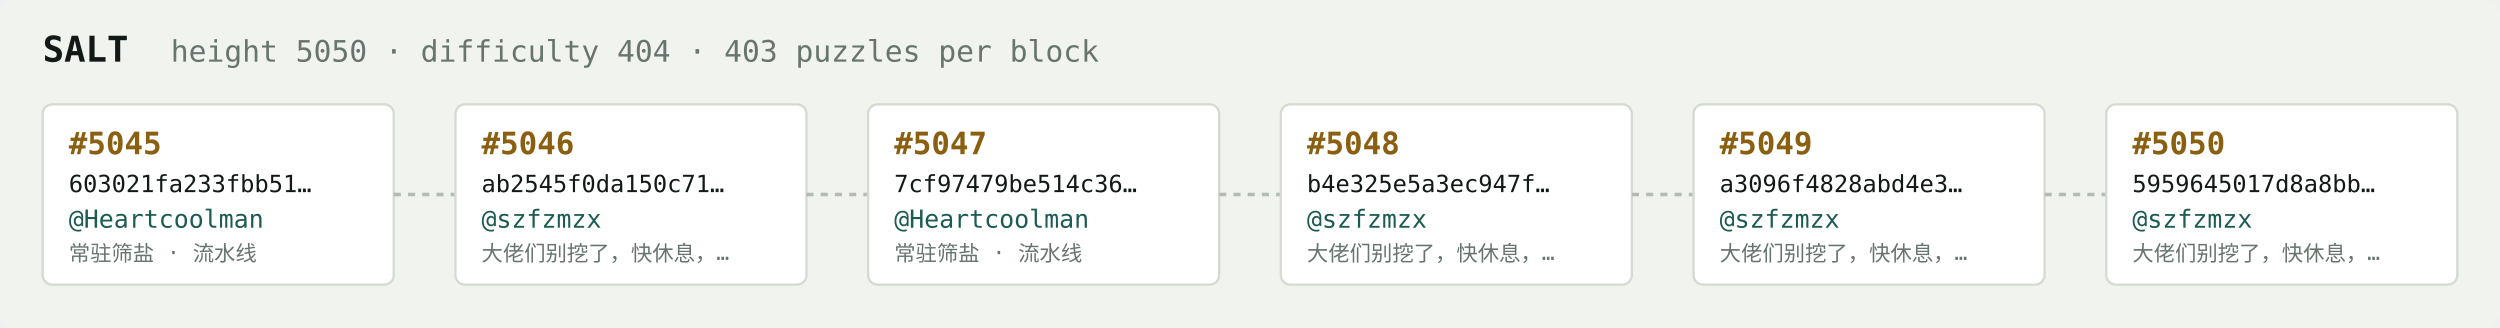
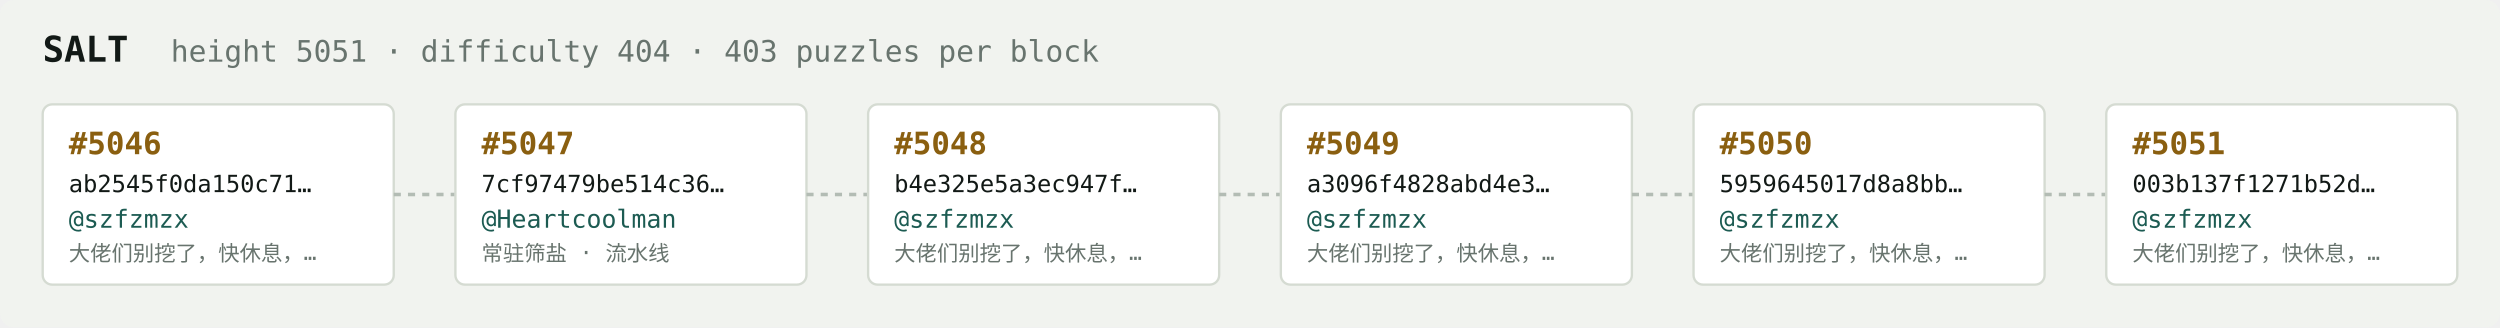
<svg xmlns="http://www.w3.org/2000/svg" width="1054" height="138" viewBox="0 0 1054 138" font-family="ui-monospace,SFMono-Regular,Menlo,monospace">
  <rect fill="#f1f3ef" width="1054" height="138" rx="6" />
  <text x="18" y="26" fill="#121916" font-size="15" font-weight="700">SALT</text>
-   <text x="72" y="26" fill="#68746e" font-size="12.5">height 5050 · difficulty 404 · 403 puzzles per block</text>
+   <text x="72" y="26" fill="#68746e" font-size="12.5">height 5051 · difficulty 404 · 403 puzzles per block</text>
  <rect x="18" y="44" width="148" height="76" rx="4" fill="#ffffff" stroke="#d5dbd2" stroke-width="1" />
-   <text x="29" y="65" fill="#8a5f10" font-size="13" font-weight="700">#5045</text>
-   <text x="29" y="81" fill="#121916" font-size="10">603021fa233fbb51…</text>
-   <text x="29" y="96" fill="#1c5b52" font-size="10.5">@Heartcoolman</text>
-   <text x="29" y="110" fill="#68746e" font-size="9">常驻筛盐 · 流水线</text>
+   <text x="29" y="65" fill="#8a5f10" font-size="13" font-weight="700">#5046</text>
+   <text x="29" y="81" fill="#121916" font-size="10">ab2545f0da150c71…</text>
+   <text x="29" y="96" fill="#1c5b52" font-size="10.5">@szfzmzx</text>
+   <text x="29" y="110" fill="#68746e" font-size="9">大佬们别挖了，快休息，…</text>
  <line x1="166" y1="82.0" x2="192" y2="82.0" stroke="#b3bcb4" stroke-width="1.5" stroke-dasharray="3 3" />
  <rect x="192" y="44" width="148" height="76" rx="4" fill="#ffffff" stroke="#d5dbd2" stroke-width="1" />
-   <text x="203" y="65" fill="#8a5f10" font-size="13" font-weight="700">#5046</text>
-   <text x="203" y="81" fill="#121916" font-size="10">ab2545f0da150c71…</text>
-   <text x="203" y="96" fill="#1c5b52" font-size="10.5">@szfzmzx</text>
-   <text x="203" y="110" fill="#68746e" font-size="9">大佬们别挖了，快休息，…</text>
+   <text x="203" y="65" fill="#8a5f10" font-size="13" font-weight="700">#5047</text>
+   <text x="203" y="81" fill="#121916" font-size="10">7cf97479be514c36…</text>
+   <text x="203" y="96" fill="#1c5b52" font-size="10.5">@Heartcoolman</text>
+   <text x="203" y="110" fill="#68746e" font-size="9">常驻筛盐 · 流水线</text>
  <line x1="340" y1="82.0" x2="366" y2="82.0" stroke="#b3bcb4" stroke-width="1.5" stroke-dasharray="3 3" />
  <rect x="366" y="44" width="148" height="76" rx="4" fill="#ffffff" stroke="#d5dbd2" stroke-width="1" />
-   <text x="377" y="65" fill="#8a5f10" font-size="13" font-weight="700">#5047</text>
-   <text x="377" y="81" fill="#121916" font-size="10">7cf97479be514c36…</text>
-   <text x="377" y="96" fill="#1c5b52" font-size="10.5">@Heartcoolman</text>
-   <text x="377" y="110" fill="#68746e" font-size="9">常驻筛盐 · 流水线</text>
+   <text x="377" y="65" fill="#8a5f10" font-size="13" font-weight="700">#5048</text>
+   <text x="377" y="81" fill="#121916" font-size="10">b4e325e5a3ec947f…</text>
+   <text x="377" y="96" fill="#1c5b52" font-size="10.5">@szfzmzx</text>
+   <text x="377" y="110" fill="#68746e" font-size="9">大佬们别挖了，快休息，…</text>
  <line x1="514" y1="82.0" x2="540" y2="82.0" stroke="#b3bcb4" stroke-width="1.5" stroke-dasharray="3 3" />
  <rect x="540" y="44" width="148" height="76" rx="4" fill="#ffffff" stroke="#d5dbd2" stroke-width="1" />
-   <text x="551" y="65" fill="#8a5f10" font-size="13" font-weight="700">#5048</text>
-   <text x="551" y="81" fill="#121916" font-size="10">b4e325e5a3ec947f…</text>
+   <text x="551" y="65" fill="#8a5f10" font-size="13" font-weight="700">#5049</text>
+   <text x="551" y="81" fill="#121916" font-size="10">a3096f4828abd4e3…</text>
  <text x="551" y="96" fill="#1c5b52" font-size="10.5">@szfzmzx</text>
  <text x="551" y="110" fill="#68746e" font-size="9">大佬们别挖了，快休息，…</text>
  <line x1="688" y1="82.0" x2="714" y2="82.0" stroke="#b3bcb4" stroke-width="1.5" stroke-dasharray="3 3" />
  <rect x="714" y="44" width="148" height="76" rx="4" fill="#ffffff" stroke="#d5dbd2" stroke-width="1" />
-   <text x="725" y="65" fill="#8a5f10" font-size="13" font-weight="700">#5049</text>
-   <text x="725" y="81" fill="#121916" font-size="10">a3096f4828abd4e3…</text>
+   <text x="725" y="65" fill="#8a5f10" font-size="13" font-weight="700">#5050</text>
+   <text x="725" y="81" fill="#121916" font-size="10">5959645017d8a8bb…</text>
  <text x="725" y="96" fill="#1c5b52" font-size="10.5">@szfzmzx</text>
  <text x="725" y="110" fill="#68746e" font-size="9">大佬们别挖了，快休息，…</text>
  <line x1="862" y1="82.0" x2="888" y2="82.0" stroke="#b3bcb4" stroke-width="1.5" stroke-dasharray="3 3" />
  <rect x="888" y="44" width="148" height="76" rx="4" fill="#ffffff" stroke="#d5dbd2" stroke-width="1" />
-   <text x="899" y="65" fill="#8a5f10" font-size="13" font-weight="700">#5050</text>
-   <text x="899" y="81" fill="#121916" font-size="10">5959645017d8a8bb…</text>
+   <text x="899" y="65" fill="#8a5f10" font-size="13" font-weight="700">#5051</text>
+   <text x="899" y="81" fill="#121916" font-size="10">003b137f1271b52d…</text>
  <text x="899" y="96" fill="#1c5b52" font-size="10.5">@szfzmzx</text>
  <text x="899" y="110" fill="#68746e" font-size="9">大佬们别挖了，快休息，…</text>
</svg>
